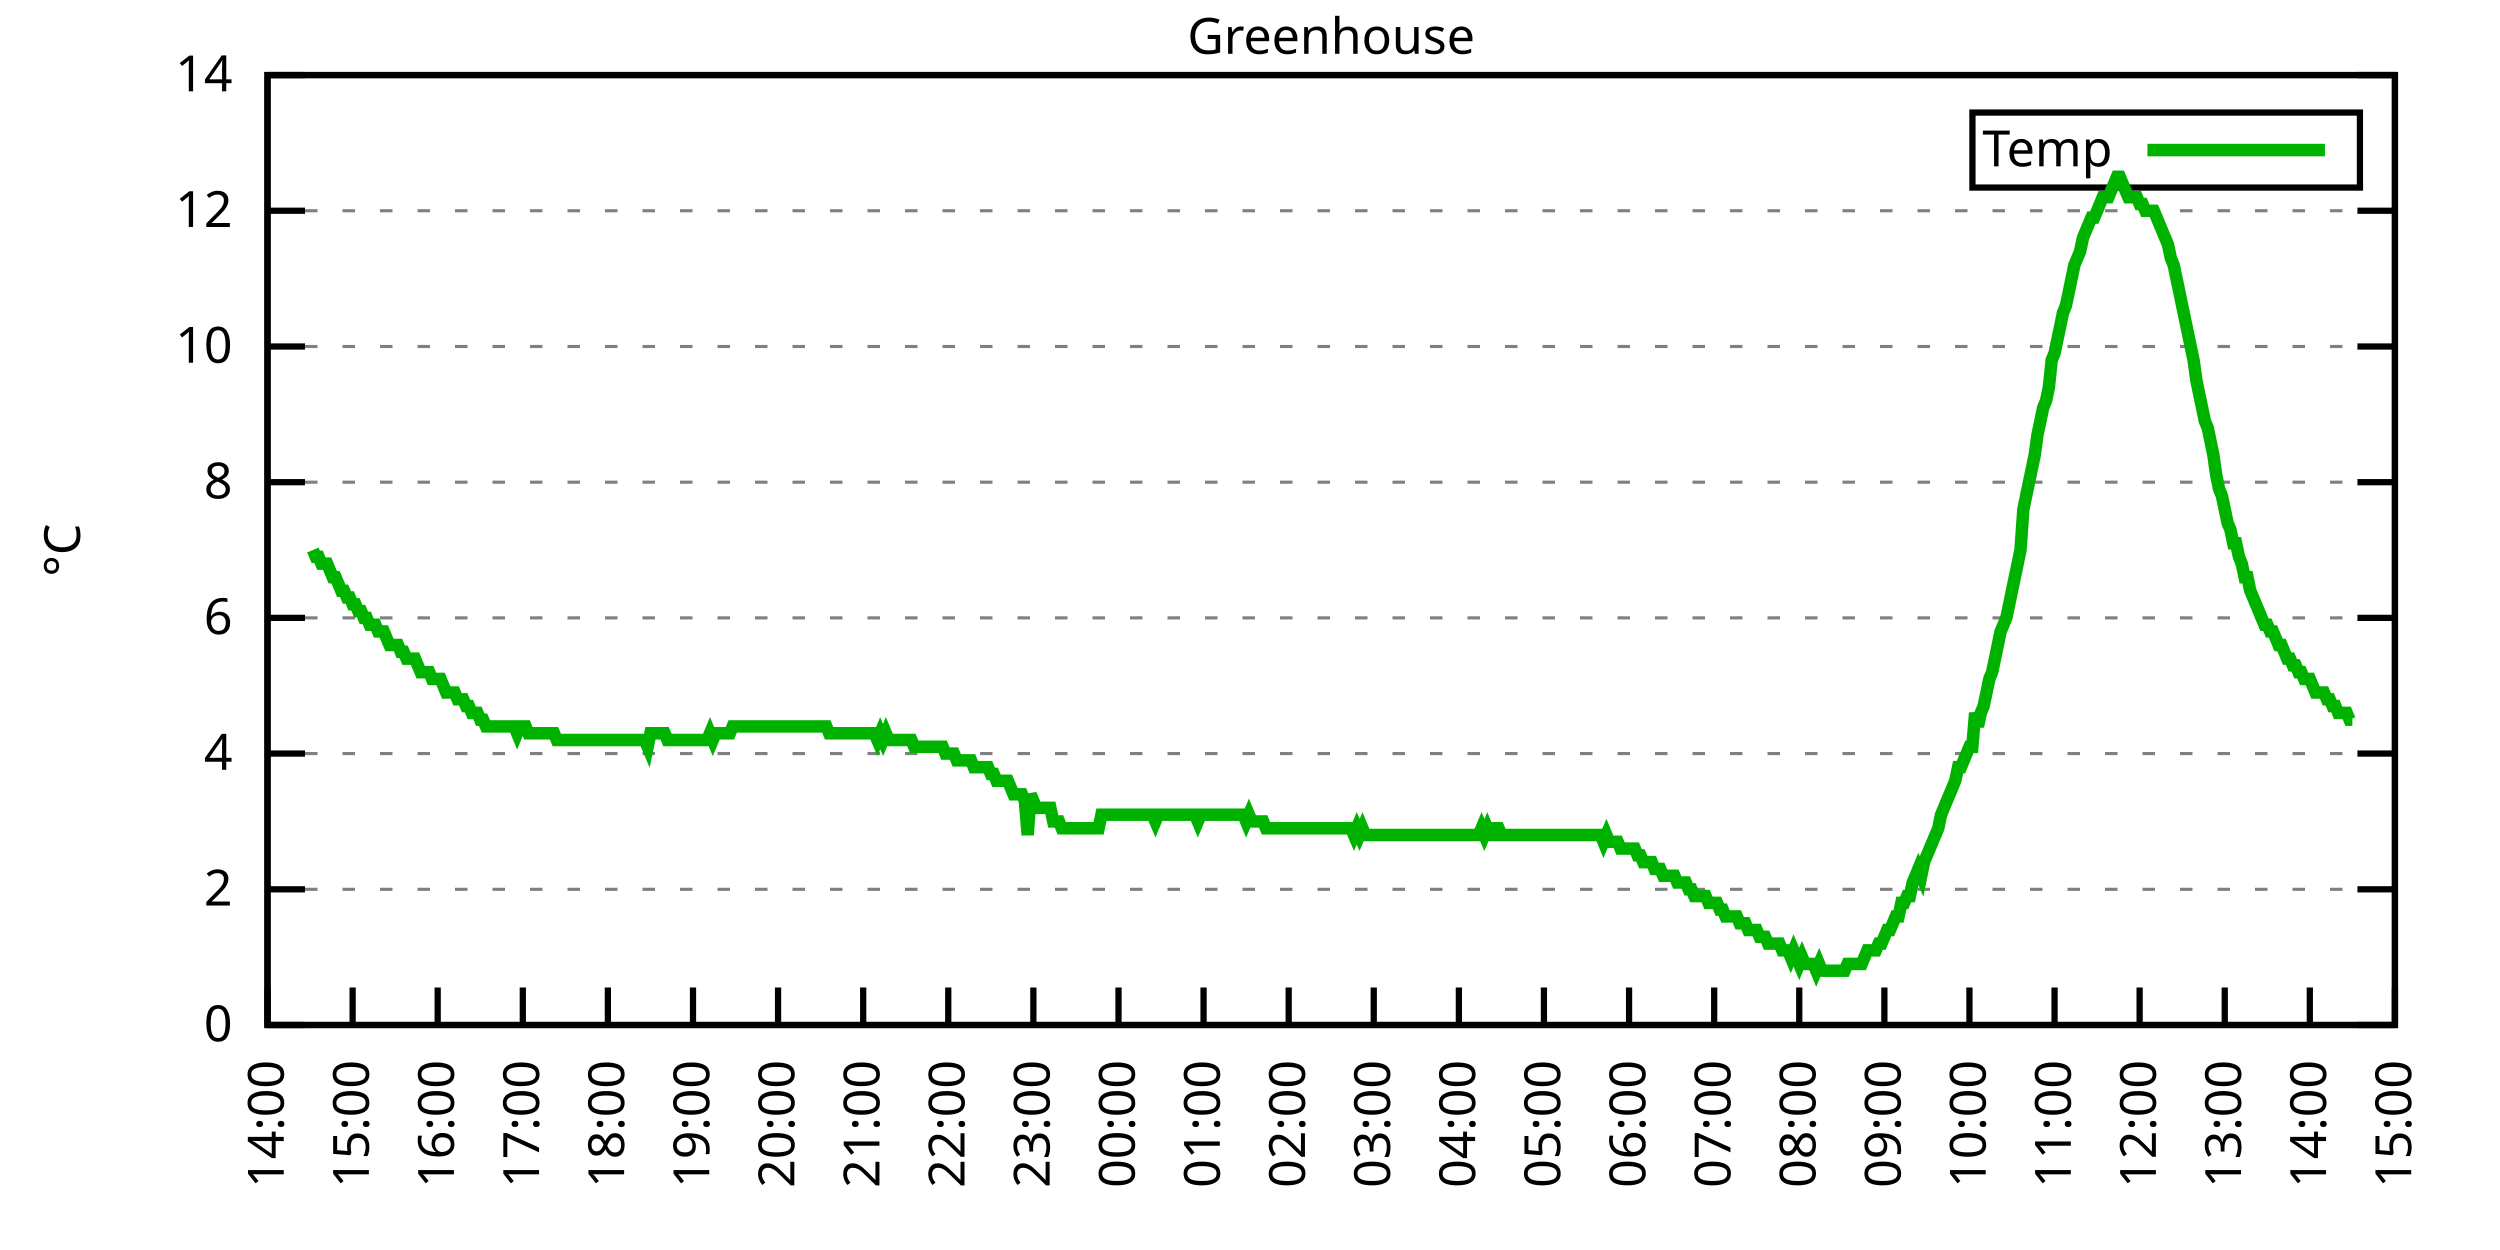
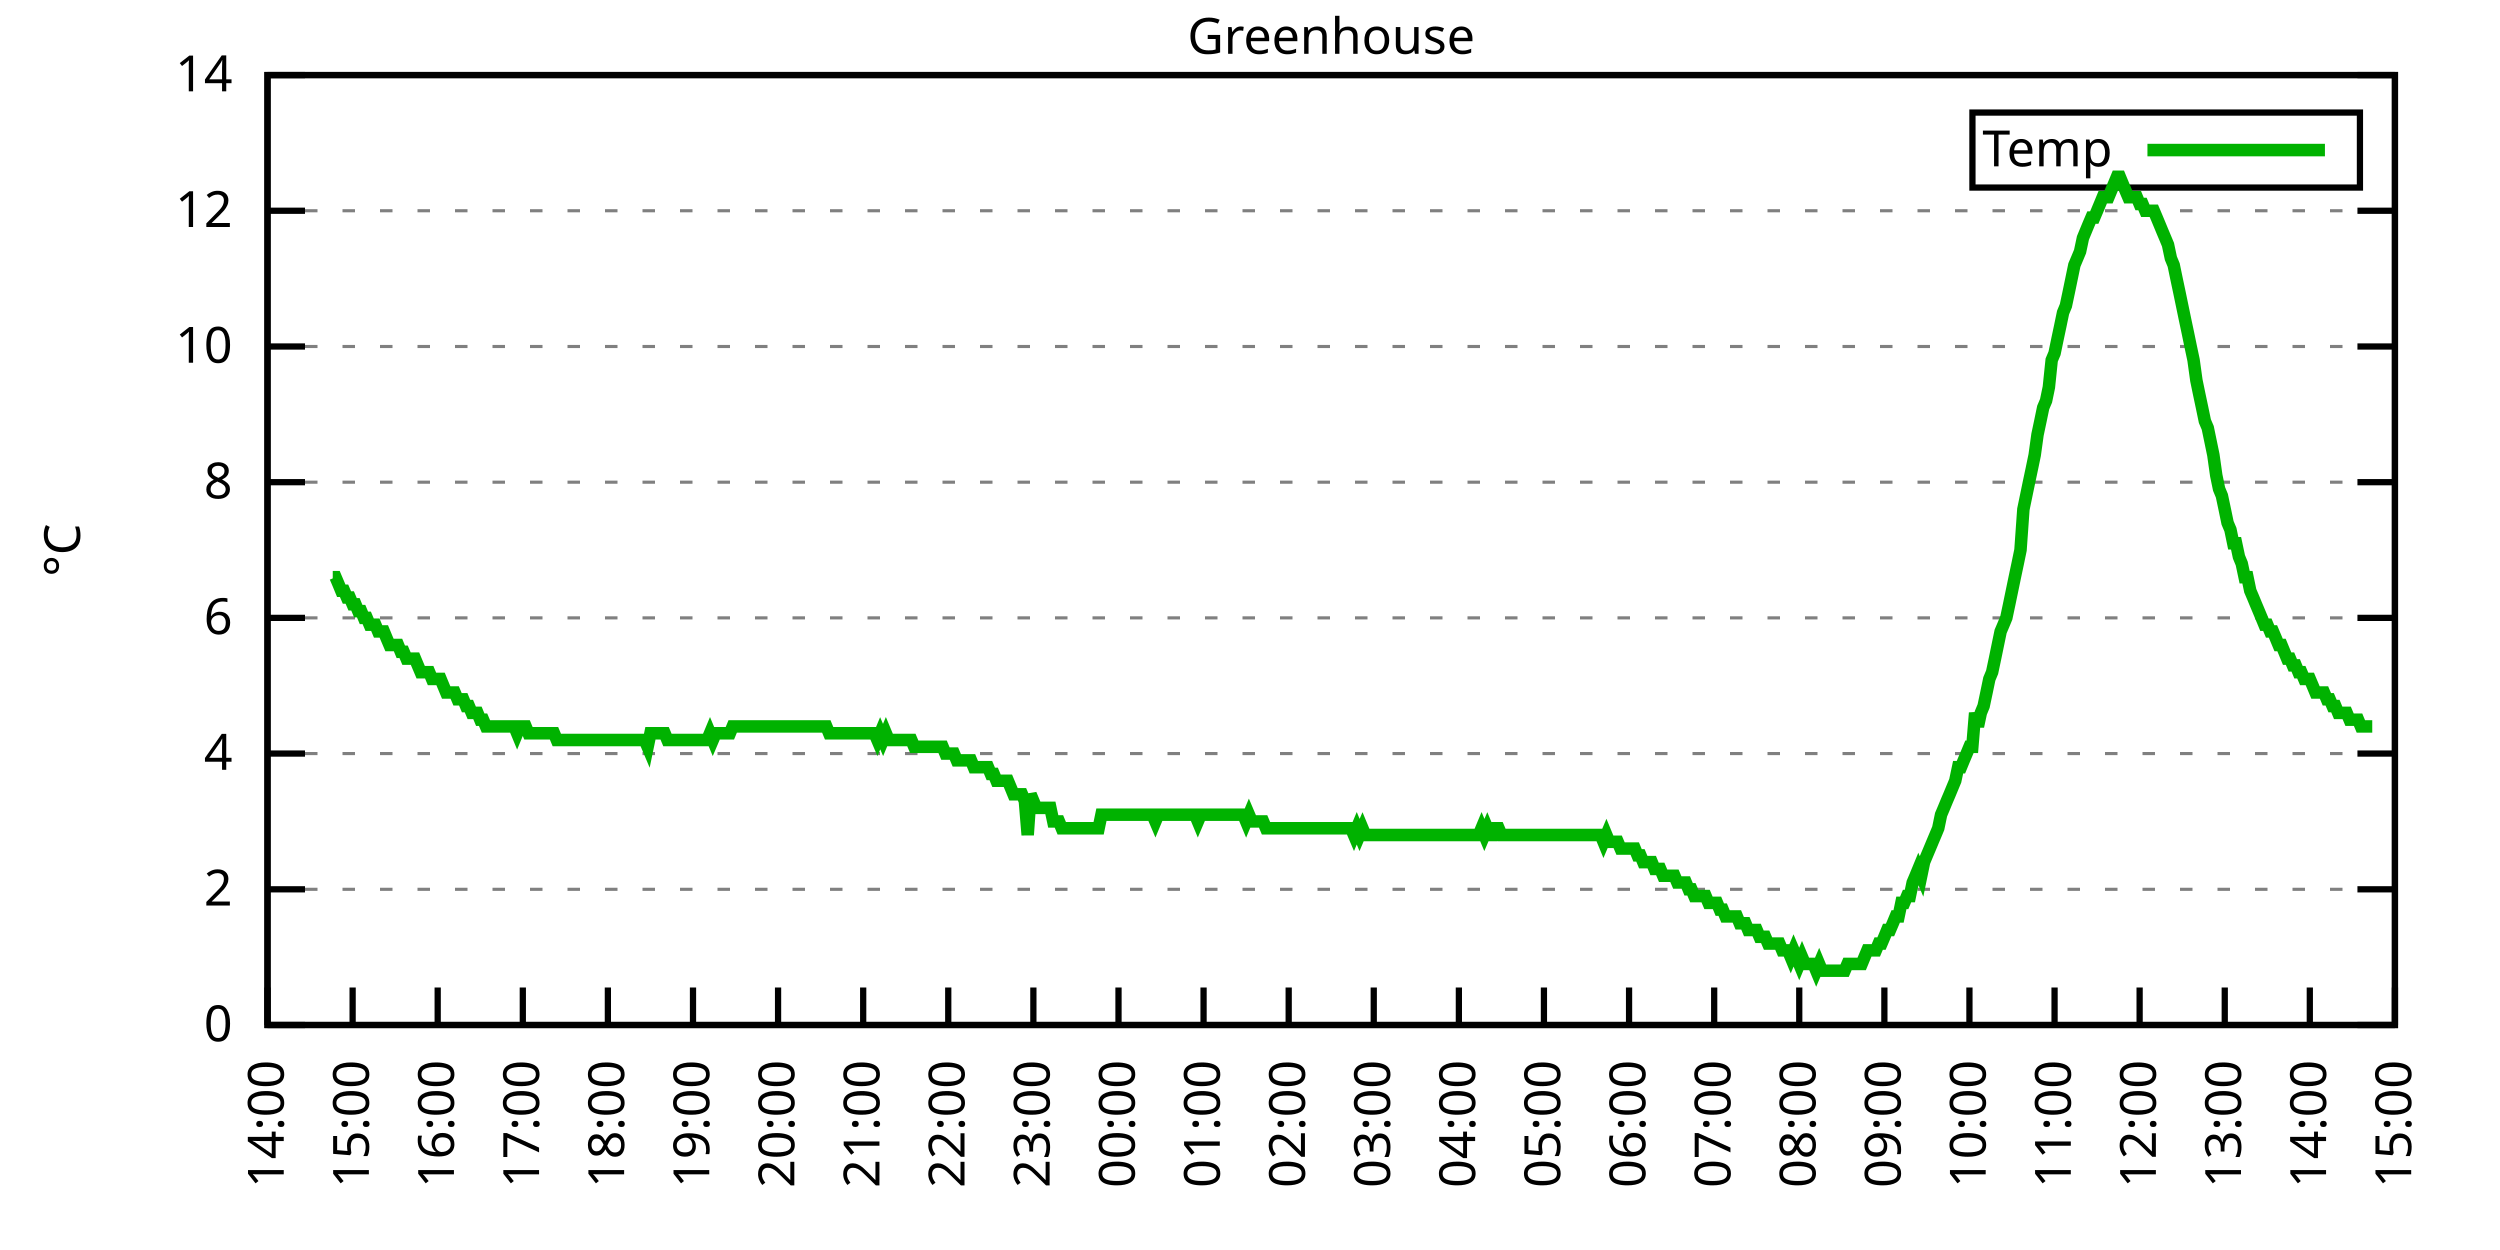
<svg xmlns="http://www.w3.org/2000/svg" xmlns:xlink="http://www.w3.org/1999/xlink" width="400" height="200" viewBox="0 0 400 200">
  <g id="gnuplot_canvas">
    <rect x="0" y="0" width="400" height="200" fill="none" />
    <defs>
      <circle id="gpDot" r="0.5" stroke-width="0.5" stroke="currentColor" />
      <path id="gpPt0" stroke-width="0.333" stroke="currentColor" d="M-1,0 h2 M0,-1 v2" />
      <path id="gpPt1" stroke-width="0.333" stroke="currentColor" d="M-1,-1 L1,1 M1,-1 L-1,1" />
      <path id="gpPt2" stroke-width="0.333" stroke="currentColor" d="M-1,0 L1,0 M0,-1 L0,1 M-1,-1 L1,1 M-1,1 L1,-1" />
      <rect id="gpPt3" stroke-width="0.333" stroke="currentColor" x="-1" y="-1" width="2" height="2" />
      <rect id="gpPt4" stroke-width="0.333" stroke="currentColor" fill="currentColor" x="-1" y="-1" width="2" height="2" />
      <circle id="gpPt5" stroke-width="0.333" stroke="currentColor" cx="0" cy="0" r="1" />
      <use xlink:href="#gpPt5" id="gpPt6" fill="currentColor" stroke="none" />
      <path id="gpPt7" stroke-width="0.333" stroke="currentColor" d="M0,-1.33 L-1.33,0.67 L1.33,0.67 z" />
      <use xlink:href="#gpPt7" id="gpPt8" fill="currentColor" stroke="none" />
      <use xlink:href="#gpPt7" id="gpPt9" stroke="currentColor" transform="rotate(180)" />
      <use xlink:href="#gpPt9" id="gpPt10" fill="currentColor" stroke="none" />
      <use xlink:href="#gpPt3" id="gpPt11" stroke="currentColor" transform="rotate(45)" />
      <use xlink:href="#gpPt11" id="gpPt12" fill="currentColor" stroke="none" />
      <path id="gpPt13" stroke-width="0.333" stroke="currentColor" d="M0,1.330 L1.265,0.411 L0.782,-1.067 L-0.782,-1.076 L-1.265,0.411 z" />
      <use xlink:href="#gpPt13" id="gpPt14" fill="currentColor" stroke="none" />
      <filter id="textbox" filterUnits="objectBoundingBox" x="0" y="0" height="1" width="1">
        <feFlood flood-color="white" flood-opacity="1" result="bgnd" />
        <feComposite in="SourceGraphic" in2="bgnd" operator="atop" />
      </filter>
      <filter id="greybox" filterUnits="objectBoundingBox" x="0" y="0" height="1" width="1">
        <feFlood flood-color="lightgrey" flood-opacity="1" result="grey" />
        <feComposite in="SourceGraphic" in2="grey" operator="atop" />
      </filter>
    </defs>
    <g fill="none" color="white" stroke="currentColor" stroke-width="1.00" stroke-linecap="butt" stroke-linejoin="miter">
</g>
    <g fill="none" color="black" stroke="currentColor" stroke-width="1.00" stroke-linecap="butt" stroke-linejoin="miter">
      <g stroke="none" shape-rendering="crispEdges">
        <polygon fill="rgb(255, 255, 255)" points="42.80,164.00 383.18,164.00 383.18,12.02 42.80,12.02 " />
      </g>
    </g>
    <g fill="none" color="black" stroke="currentColor" stroke-width="1.00" stroke-linecap="butt" stroke-linejoin="miter">
</g>
    <g fill="none" color="black" stroke="black" stroke-width="0.50" stroke-linecap="butt" stroke-linejoin="miter">
</g>
    <g fill="none" color="gray" stroke="currentColor" stroke-width="0.50" stroke-linecap="butt" stroke-linejoin="miter">
      <path stroke="gray" stroke-dasharray="2,4" class="gridline" d="M42.80,164.00 L383.19,164.00  " />
    </g>
    <g fill="none" color="gray" stroke="gray" stroke-width="1.00" stroke-linecap="butt" stroke-linejoin="miter">
</g>
    <g fill="none" color="black" stroke="currentColor" stroke-width="1.00" stroke-linecap="butt" stroke-linejoin="miter">
      <path stroke="black" d="M42.80,164.00 L48.80,164.00 M383.19,164.00 L377.19,164.00  " />
      <g transform="translate(37.20,166.60)" stroke="none" fill="black" font-family="Sans" font-size="8.00" text-anchor="end">
        <text>
          <tspan font-family="Sans"> 0</tspan>
        </text>
      </g>
    </g>
    <g fill="none" color="black" stroke="currentColor" stroke-width="1.00" stroke-linecap="butt" stroke-linejoin="miter">
</g>
    <g fill="none" color="black" stroke="black" stroke-width="0.50" stroke-linecap="butt" stroke-linejoin="miter">
</g>
    <g fill="none" color="gray" stroke="currentColor" stroke-width="0.50" stroke-linecap="butt" stroke-linejoin="miter">
      <path stroke="gray" stroke-dasharray="2,4" class="gridline" d="M42.80,142.29 L383.19,142.29  " />
    </g>
    <g fill="none" color="gray" stroke="gray" stroke-width="1.00" stroke-linecap="butt" stroke-linejoin="miter">
</g>
    <g fill="none" color="black" stroke="currentColor" stroke-width="1.00" stroke-linecap="butt" stroke-linejoin="miter">
      <path stroke="black" d="M42.80,142.29 L48.80,142.29 M383.19,142.29 L377.19,142.29  " />
      <g transform="translate(37.20,144.89)" stroke="none" fill="black" font-family="Sans" font-size="8.00" text-anchor="end">
        <text>
          <tspan font-family="Sans"> 2</tspan>
        </text>
      </g>
    </g>
    <g fill="none" color="black" stroke="currentColor" stroke-width="1.00" stroke-linecap="butt" stroke-linejoin="miter">
</g>
    <g fill="none" color="black" stroke="black" stroke-width="0.50" stroke-linecap="butt" stroke-linejoin="miter">
</g>
    <g fill="none" color="gray" stroke="currentColor" stroke-width="0.50" stroke-linecap="butt" stroke-linejoin="miter">
      <path stroke="gray" stroke-dasharray="2,4" class="gridline" d="M42.80,120.57 L383.19,120.57  " />
    </g>
    <g fill="none" color="gray" stroke="gray" stroke-width="1.00" stroke-linecap="butt" stroke-linejoin="miter">
</g>
    <g fill="none" color="black" stroke="currentColor" stroke-width="1.00" stroke-linecap="butt" stroke-linejoin="miter">
      <path stroke="black" d="M42.80,120.57 L48.80,120.57 M383.19,120.57 L377.19,120.57  " />
      <g transform="translate(37.20,123.17)" stroke="none" fill="black" font-family="Sans" font-size="8.00" text-anchor="end">
        <text>
          <tspan font-family="Sans"> 4</tspan>
        </text>
      </g>
    </g>
    <g fill="none" color="black" stroke="currentColor" stroke-width="1.00" stroke-linecap="butt" stroke-linejoin="miter">
</g>
    <g fill="none" color="black" stroke="black" stroke-width="0.50" stroke-linecap="butt" stroke-linejoin="miter">
</g>
    <g fill="none" color="gray" stroke="currentColor" stroke-width="0.50" stroke-linecap="butt" stroke-linejoin="miter">
      <path stroke="gray" stroke-dasharray="2,4" class="gridline" d="M42.80,98.86 L383.19,98.86  " />
    </g>
    <g fill="none" color="gray" stroke="gray" stroke-width="1.00" stroke-linecap="butt" stroke-linejoin="miter">
</g>
    <g fill="none" color="black" stroke="currentColor" stroke-width="1.00" stroke-linecap="butt" stroke-linejoin="miter">
      <path stroke="black" d="M42.80,98.86 L48.80,98.86 M383.19,98.86 L377.19,98.86  " />
      <g transform="translate(37.20,101.46)" stroke="none" fill="black" font-family="Sans" font-size="8.00" text-anchor="end">
        <text>
          <tspan font-family="Sans"> 6</tspan>
        </text>
      </g>
    </g>
    <g fill="none" color="black" stroke="currentColor" stroke-width="1.00" stroke-linecap="butt" stroke-linejoin="miter">
</g>
    <g fill="none" color="black" stroke="black" stroke-width="0.50" stroke-linecap="butt" stroke-linejoin="miter">
</g>
    <g fill="none" color="gray" stroke="currentColor" stroke-width="0.50" stroke-linecap="butt" stroke-linejoin="miter">
      <path stroke="gray" stroke-dasharray="2,4" class="gridline" d="M42.80,77.15 L383.19,77.15  " />
    </g>
    <g fill="none" color="gray" stroke="gray" stroke-width="1.00" stroke-linecap="butt" stroke-linejoin="miter">
</g>
    <g fill="none" color="black" stroke="currentColor" stroke-width="1.00" stroke-linecap="butt" stroke-linejoin="miter">
      <path stroke="black" d="M42.80,77.15 L48.80,77.15 M383.19,77.15 L377.19,77.15  " />
      <g transform="translate(37.20,79.75)" stroke="none" fill="black" font-family="Sans" font-size="8.00" text-anchor="end">
        <text>
          <tspan font-family="Sans"> 8</tspan>
        </text>
      </g>
    </g>
    <g fill="none" color="black" stroke="currentColor" stroke-width="1.00" stroke-linecap="butt" stroke-linejoin="miter">
</g>
    <g fill="none" color="black" stroke="black" stroke-width="0.50" stroke-linecap="butt" stroke-linejoin="miter">
</g>
    <g fill="none" color="gray" stroke="currentColor" stroke-width="0.50" stroke-linecap="butt" stroke-linejoin="miter">
      <path stroke="gray" stroke-dasharray="2,4" class="gridline" d="M42.80,55.44 L383.19,55.44  " />
    </g>
    <g fill="none" color="gray" stroke="gray" stroke-width="1.00" stroke-linecap="butt" stroke-linejoin="miter">
</g>
    <g fill="none" color="black" stroke="currentColor" stroke-width="1.00" stroke-linecap="butt" stroke-linejoin="miter">
      <path stroke="black" d="M42.80,55.44 L48.80,55.44 M383.19,55.44 L377.19,55.44  " />
      <g transform="translate(37.20,58.04)" stroke="none" fill="black" font-family="Sans" font-size="8.00" text-anchor="end">
        <text>
          <tspan font-family="Sans"> 10</tspan>
        </text>
      </g>
    </g>
    <g fill="none" color="black" stroke="currentColor" stroke-width="1.00" stroke-linecap="butt" stroke-linejoin="miter">
</g>
    <g fill="none" color="black" stroke="black" stroke-width="0.50" stroke-linecap="butt" stroke-linejoin="miter">
</g>
    <g fill="none" color="gray" stroke="currentColor" stroke-width="0.50" stroke-linecap="butt" stroke-linejoin="miter">
      <path stroke="gray" stroke-dasharray="2,4" class="gridline" d="M42.80,33.72 L383.19,33.72  " />
    </g>
    <g fill="none" color="gray" stroke="gray" stroke-width="1.00" stroke-linecap="butt" stroke-linejoin="miter">
</g>
    <g fill="none" color="black" stroke="currentColor" stroke-width="1.00" stroke-linecap="butt" stroke-linejoin="miter">
      <path stroke="black" d="M42.80,33.72 L48.80,33.72 M383.19,33.72 L377.19,33.72  " />
      <g transform="translate(37.20,36.32)" stroke="none" fill="black" font-family="Sans" font-size="8.00" text-anchor="end">
        <text>
          <tspan font-family="Sans"> 12</tspan>
        </text>
      </g>
    </g>
    <g fill="none" color="black" stroke="currentColor" stroke-width="1.00" stroke-linecap="butt" stroke-linejoin="miter">
</g>
    <g fill="none" color="black" stroke="black" stroke-width="0.50" stroke-linecap="butt" stroke-linejoin="miter">
</g>
    <g fill="none" color="gray" stroke="currentColor" stroke-width="0.50" stroke-linecap="butt" stroke-linejoin="miter">
      <path stroke="gray" stroke-dasharray="2,4" class="gridline" d="M42.80,12.01 L383.19,12.01  " />
    </g>
    <g fill="none" color="gray" stroke="gray" stroke-width="1.00" stroke-linecap="butt" stroke-linejoin="miter">
</g>
    <g fill="none" color="black" stroke="currentColor" stroke-width="1.00" stroke-linecap="butt" stroke-linejoin="miter">
      <path stroke="black" d="M42.80,12.01 L48.80,12.01 M383.19,12.01 L377.19,12.01  " />
      <g transform="translate(37.20,14.61)" stroke="none" fill="black" font-family="Sans" font-size="8.00" text-anchor="end">
        <text>
          <tspan font-family="Sans"> 14</tspan>
        </text>
      </g>
    </g>
    <g fill="none" color="black" stroke="currentColor" stroke-width="1.00" stroke-linecap="butt" stroke-linejoin="miter">
      <path stroke="black" d="M42.80,164.00 L42.80,158.00  " />
      <g transform="translate(45.40,169.60) rotate(270.00)" stroke="none" fill="black" font-family="Sans" font-size="8.00" text-anchor="end">
        <text>
          <tspan font-family="Sans">14:00</tspan>
        </text>
      </g>
    </g>
    <g fill="none" color="black" stroke="currentColor" stroke-width="1.00" stroke-linecap="butt" stroke-linejoin="miter">
      <path stroke="black" d="M56.42,164.00 L56.42,158.00  " />
      <g transform="translate(59.02,169.60) rotate(270.00)" stroke="none" fill="black" font-family="Sans" font-size="8.00" text-anchor="end">
        <text>
          <tspan font-family="Sans">15:00</tspan>
        </text>
      </g>
    </g>
    <g fill="none" color="black" stroke="currentColor" stroke-width="1.00" stroke-linecap="butt" stroke-linejoin="miter">
      <path stroke="black" d="M70.03,164.00 L70.03,158.00  " />
      <g transform="translate(72.63,169.60) rotate(270.00)" stroke="none" fill="black" font-family="Sans" font-size="8.00" text-anchor="end">
        <text>
          <tspan font-family="Sans">16:00</tspan>
        </text>
      </g>
    </g>
    <g fill="none" color="black" stroke="currentColor" stroke-width="1.00" stroke-linecap="butt" stroke-linejoin="miter">
      <path stroke="black" d="M83.65,164.00 L83.65,158.00  " />
      <g transform="translate(86.25,169.60) rotate(270.00)" stroke="none" fill="black" font-family="Sans" font-size="8.00" text-anchor="end">
        <text>
          <tspan font-family="Sans">17:00</tspan>
        </text>
      </g>
    </g>
    <g fill="none" color="black" stroke="currentColor" stroke-width="1.00" stroke-linecap="butt" stroke-linejoin="miter">
      <path stroke="black" d="M97.26,164.00 L97.26,158.00  " />
      <g transform="translate(99.86,169.60) rotate(270.00)" stroke="none" fill="black" font-family="Sans" font-size="8.00" text-anchor="end">
        <text>
          <tspan font-family="Sans">18:00</tspan>
        </text>
      </g>
    </g>
    <g fill="none" color="black" stroke="currentColor" stroke-width="1.00" stroke-linecap="butt" stroke-linejoin="miter">
      <path stroke="black" d="M110.88,164.00 L110.88,158.00  " />
      <g transform="translate(113.48,169.60) rotate(270.00)" stroke="none" fill="black" font-family="Sans" font-size="8.00" text-anchor="end">
        <text>
          <tspan font-family="Sans">19:00</tspan>
        </text>
      </g>
    </g>
    <g fill="none" color="black" stroke="currentColor" stroke-width="1.00" stroke-linecap="butt" stroke-linejoin="miter">
      <path stroke="black" d="M124.49,164.00 L124.49,158.00  " />
      <g transform="translate(127.09,169.60) rotate(270.00)" stroke="none" fill="black" font-family="Sans" font-size="8.00" text-anchor="end">
        <text>
          <tspan font-family="Sans">20:00</tspan>
        </text>
      </g>
    </g>
    <g fill="none" color="black" stroke="currentColor" stroke-width="1.00" stroke-linecap="butt" stroke-linejoin="miter">
      <path stroke="black" d="M138.11,164.00 L138.11,158.00  " />
      <g transform="translate(140.71,169.60) rotate(270.00)" stroke="none" fill="black" font-family="Sans" font-size="8.00" text-anchor="end">
        <text>
          <tspan font-family="Sans">21:00</tspan>
        </text>
      </g>
    </g>
    <g fill="none" color="black" stroke="currentColor" stroke-width="1.00" stroke-linecap="butt" stroke-linejoin="miter">
      <path stroke="black" d="M151.72,164.00 L151.72,158.00  " />
      <g transform="translate(154.32,169.60) rotate(270.00)" stroke="none" fill="black" font-family="Sans" font-size="8.00" text-anchor="end">
        <text>
          <tspan font-family="Sans">22:00</tspan>
        </text>
      </g>
    </g>
    <g fill="none" color="black" stroke="currentColor" stroke-width="1.00" stroke-linecap="butt" stroke-linejoin="miter">
      <path stroke="black" d="M165.34,164.00 L165.34,158.00  " />
      <g transform="translate(167.94,169.60) rotate(270.00)" stroke="none" fill="black" font-family="Sans" font-size="8.00" text-anchor="end">
        <text>
          <tspan font-family="Sans">23:00</tspan>
        </text>
      </g>
    </g>
    <g fill="none" color="black" stroke="currentColor" stroke-width="1.00" stroke-linecap="butt" stroke-linejoin="miter">
      <path stroke="black" d="M178.96,164.00 L178.96,158.00  " />
      <g transform="translate(181.56,169.60) rotate(270.00)" stroke="none" fill="black" font-family="Sans" font-size="8.00" text-anchor="end">
        <text>
          <tspan font-family="Sans">00:00</tspan>
        </text>
      </g>
    </g>
    <g fill="none" color="black" stroke="currentColor" stroke-width="1.00" stroke-linecap="butt" stroke-linejoin="miter">
      <path stroke="black" d="M192.57,164.00 L192.57,158.00  " />
      <g transform="translate(195.17,169.60) rotate(270.00)" stroke="none" fill="black" font-family="Sans" font-size="8.00" text-anchor="end">
        <text>
          <tspan font-family="Sans">01:00</tspan>
        </text>
      </g>
    </g>
    <g fill="none" color="black" stroke="currentColor" stroke-width="1.00" stroke-linecap="butt" stroke-linejoin="miter">
      <path stroke="black" d="M206.19,164.00 L206.19,158.00  " />
      <g transform="translate(208.79,169.60) rotate(270.00)" stroke="none" fill="black" font-family="Sans" font-size="8.00" text-anchor="end">
        <text>
          <tspan font-family="Sans">02:00</tspan>
        </text>
      </g>
    </g>
    <g fill="none" color="black" stroke="currentColor" stroke-width="1.00" stroke-linecap="butt" stroke-linejoin="miter">
      <path stroke="black" d="M219.80,164.00 L219.80,158.00  " />
      <g transform="translate(222.40,169.60) rotate(270.00)" stroke="none" fill="black" font-family="Sans" font-size="8.00" text-anchor="end">
        <text>
          <tspan font-family="Sans">03:00</tspan>
        </text>
      </g>
    </g>
    <g fill="none" color="black" stroke="currentColor" stroke-width="1.00" stroke-linecap="butt" stroke-linejoin="miter">
      <path stroke="black" d="M233.42,164.00 L233.42,158.00  " />
      <g transform="translate(236.02,169.60) rotate(270.00)" stroke="none" fill="black" font-family="Sans" font-size="8.00" text-anchor="end">
        <text>
          <tspan font-family="Sans">04:00</tspan>
        </text>
      </g>
    </g>
    <g fill="none" color="black" stroke="currentColor" stroke-width="1.00" stroke-linecap="butt" stroke-linejoin="miter">
      <path stroke="black" d="M247.03,164.00 L247.03,158.00  " />
      <g transform="translate(249.63,169.60) rotate(270.00)" stroke="none" fill="black" font-family="Sans" font-size="8.00" text-anchor="end">
        <text>
          <tspan font-family="Sans">05:00</tspan>
        </text>
      </g>
    </g>
    <g fill="none" color="black" stroke="currentColor" stroke-width="1.00" stroke-linecap="butt" stroke-linejoin="miter">
      <path stroke="black" d="M260.65,164.00 L260.65,158.00  " />
      <g transform="translate(263.25,169.60) rotate(270.00)" stroke="none" fill="black" font-family="Sans" font-size="8.00" text-anchor="end">
        <text>
          <tspan font-family="Sans">06:00</tspan>
        </text>
      </g>
    </g>
    <g fill="none" color="black" stroke="currentColor" stroke-width="1.00" stroke-linecap="butt" stroke-linejoin="miter">
      <path stroke="black" d="M274.27,164.00 L274.27,158.00  " />
      <g transform="translate(276.87,169.60) rotate(270.00)" stroke="none" fill="black" font-family="Sans" font-size="8.00" text-anchor="end">
        <text>
          <tspan font-family="Sans">07:00</tspan>
        </text>
      </g>
    </g>
    <g fill="none" color="black" stroke="currentColor" stroke-width="1.00" stroke-linecap="butt" stroke-linejoin="miter">
      <path stroke="black" d="M287.88,164.00 L287.88,158.00  " />
      <g transform="translate(290.48,169.60) rotate(270.00)" stroke="none" fill="black" font-family="Sans" font-size="8.00" text-anchor="end">
        <text>
          <tspan font-family="Sans">08:00</tspan>
        </text>
      </g>
    </g>
    <g fill="none" color="black" stroke="currentColor" stroke-width="1.00" stroke-linecap="butt" stroke-linejoin="miter">
      <path stroke="black" d="M301.50,164.00 L301.50,158.00  " />
      <g transform="translate(304.10,169.60) rotate(270.00)" stroke="none" fill="black" font-family="Sans" font-size="8.00" text-anchor="end">
        <text>
          <tspan font-family="Sans">09:00</tspan>
        </text>
      </g>
    </g>
    <g fill="none" color="black" stroke="currentColor" stroke-width="1.00" stroke-linecap="butt" stroke-linejoin="miter">
      <path stroke="black" d="M315.11,164.00 L315.11,158.00  " />
      <g transform="translate(317.71,169.60) rotate(270.00)" stroke="none" fill="black" font-family="Sans" font-size="8.00" text-anchor="end">
        <text>
          <tspan font-family="Sans">10:00</tspan>
        </text>
      </g>
    </g>
    <g fill="none" color="black" stroke="currentColor" stroke-width="1.00" stroke-linecap="butt" stroke-linejoin="miter">
      <path stroke="black" d="M328.73,164.00 L328.73,158.00  " />
      <g transform="translate(331.33,169.60) rotate(270.00)" stroke="none" fill="black" font-family="Sans" font-size="8.00" text-anchor="end">
        <text>
          <tspan font-family="Sans">11:00</tspan>
        </text>
      </g>
    </g>
    <g fill="none" color="black" stroke="currentColor" stroke-width="1.00" stroke-linecap="butt" stroke-linejoin="miter">
      <path stroke="black" d="M342.34,164.00 L342.34,158.00  " />
      <g transform="translate(344.94,169.60) rotate(270.00)" stroke="none" fill="black" font-family="Sans" font-size="8.00" text-anchor="end">
        <text>
          <tspan font-family="Sans">12:00</tspan>
        </text>
      </g>
    </g>
    <g fill="none" color="black" stroke="currentColor" stroke-width="1.00" stroke-linecap="butt" stroke-linejoin="miter">
      <path stroke="black" d="M355.96,164.00 L355.96,158.00  " />
      <g transform="translate(358.56,169.60) rotate(270.00)" stroke="none" fill="black" font-family="Sans" font-size="8.00" text-anchor="end">
        <text>
          <tspan font-family="Sans">13:00</tspan>
        </text>
      </g>
    </g>
    <g fill="none" color="black" stroke="currentColor" stroke-width="1.00" stroke-linecap="butt" stroke-linejoin="miter">
      <path stroke="black" d="M369.57,164.00 L369.57,158.00  " />
      <g transform="translate(372.17,169.60) rotate(270.00)" stroke="none" fill="black" font-family="Sans" font-size="8.00" text-anchor="end">
        <text>
          <tspan font-family="Sans">14:00</tspan>
        </text>
      </g>
    </g>
    <g fill="none" color="black" stroke="currentColor" stroke-width="1.00" stroke-linecap="butt" stroke-linejoin="miter">
      <path stroke="black" d="M383.19,164.00 L383.19,158.00  " />
      <g transform="translate(385.79,169.60) rotate(270.00)" stroke="none" fill="black" font-family="Sans" font-size="8.00" text-anchor="end">
        <text>
          <tspan font-family="Sans">15:00</tspan>
        </text>
      </g>
    </g>
    <g fill="none" color="black" stroke="currentColor" stroke-width="1.00" stroke-linecap="butt" stroke-linejoin="miter">
</g>
    <g fill="none" color="black" stroke="currentColor" stroke-width="1.00" stroke-linecap="butt" stroke-linejoin="miter">
      <path stroke="black" d="M42.80,12.01 L42.80,164.00 L383.19,164.00 L383.19,12.01 L42.80,12.01 Z  " />
    </g>
    <g fill="none" color="black" stroke="currentColor" stroke-width="1.00" stroke-linecap="butt" stroke-linejoin="miter">
</g>
    <g fill="none" color="black" stroke="currentColor" stroke-width="1.00" stroke-linecap="butt" stroke-linejoin="miter">
      <path stroke="black" d="M315.59,30.01 L315.59,18.01 L377.59,18.01 L377.59,30.01 L315.59,30.01 Z  " />
    </g>
    <g id="Greenhouse_plot_1">
      <g fill="none" color="white" stroke="black" stroke-width="2.00" stroke-linecap="butt" stroke-linejoin="miter">
</g>
      <g fill="none" color="black" stroke="currentColor" stroke-width="2.00" stroke-linecap="butt" stroke-linejoin="miter">
        <g transform="translate(337.99,26.61)" stroke="none" fill="black" font-family="Sans" font-size="8.00" text-anchor="end">
          <text>
            <tspan font-family="Sans">Temp</tspan>
          </text>
        </g>
      </g>
      <g fill="none" color="black" stroke="currentColor" stroke-width="2.00" stroke-linecap="butt" stroke-linejoin="miter">
-         <path stroke="rgb(  0, 178,   0)" d="M343.59,24.01 L371.99,24.01 M50.06,88.00 L50.52,89.09 L50.97,89.09 L51.42,90.18 L51.88,90.18 L52.33,90.18   L52.78,91.26 L53.24,92.35 L53.69,92.35 L54.15,93.43 L54.60,94.52 L55.05,94.52 L55.51,95.60 L55.96,95.60   L56.42,96.69 L56.87,96.69 L57.32,97.78 L57.78,97.78 L58.23,98.86 L58.68,98.86 L59.14,99.95 L59.59,99.95   L60.05,99.95 L60.50,101.03 L60.95,101.03 L61.41,101.03 L61.86,102.12 L62.32,103.20 L62.77,103.20 L63.22,103.20   L63.68,103.20 L64.13,104.29 L64.58,104.29 L65.04,105.38 L65.49,105.38 L65.95,105.38 L66.40,105.38 L66.85,106.46   L67.31,107.55 L67.76,107.55 L68.22,107.55 L68.67,107.55 L69.12,108.63 L69.58,108.63 L70.03,108.63 L70.49,108.63   L70.94,109.72 L71.39,110.80 L71.85,110.80 L72.30,110.80 L72.75,110.80 L73.21,111.89 L73.66,111.89 L74.12,111.89   L74.57,112.97 L75.02,112.97 L75.48,114.06 L75.93,114.06 L76.39,114.06 L76.84,115.15 L77.29,115.15 L77.75,116.23   L78.20,116.23 L78.65,116.23 L79.11,116.23 L79.56,116.23 L80.02,116.23 L80.47,116.23 L80.92,116.23 L81.38,116.23   L81.83,116.23 L82.29,116.23 L82.74,117.32 L83.19,116.23 L83.65,116.23 L84.10,116.23 L84.55,117.32 L85.01,117.32   L85.46,117.32 L85.92,117.32 L86.37,117.32 L86.82,117.32 L87.28,117.32 L87.73,117.32 L88.19,117.32 L88.64,117.32   L89.09,118.40 L89.55,118.40 L90.00,118.40 L90.45,118.40 L90.91,118.40 L91.36,118.40 L91.82,118.40 L92.27,118.40   L92.72,118.40 L93.18,118.40 L93.63,118.40 L94.09,118.40 L94.54,118.40 L94.99,118.40 L95.45,118.40 L95.90,118.40   L96.35,118.40 L96.81,118.40 L97.26,118.40 L97.72,118.40 L98.17,118.40 L98.62,118.40 L99.08,118.40 L99.53,118.40   L99.99,118.40 L100.44,118.40 L100.89,118.40 L101.35,118.40 L101.80,118.40 L102.25,118.40 L102.71,118.40 L103.16,118.40   L103.62,119.49 L104.07,117.32 L104.52,117.32 L104.98,117.32 L105.43,117.32 L105.89,117.32 L106.34,117.32 L106.79,118.40   L107.25,118.40 L107.70,118.40 L108.15,118.40 L108.61,118.40 L109.06,118.40 L109.52,118.40 L109.97,118.40 L110.42,118.40   L110.88,118.40 L111.33,118.40 L111.79,118.40 L112.24,118.40 L112.69,118.40 L113.15,118.40 L113.60,117.32 L114.05,118.40   L114.51,117.32 L114.96,117.32 L115.42,117.32 L115.87,117.32 L116.32,117.32 L116.78,117.32 L117.23,116.23 L117.69,116.23   L118.14,116.23 L118.59,116.23 L119.05,116.23 L119.50,116.23 L119.96,116.23 L120.41,116.23 L120.86,116.23 L121.32,116.23   L121.77,116.23 L122.22,116.23 L122.68,116.23 L123.13,116.23 L123.59,116.23 L124.04,116.23 L124.49,116.23 L124.95,116.23   L125.40,116.23 L125.86,116.23 L126.31,116.23 L126.76,116.23 L127.22,116.23 L127.67,116.23 L128.12,116.23 L128.58,116.23   L129.03,116.23 L129.49,116.23 L129.94,116.23 L130.39,116.23 L130.85,116.23 L131.30,116.23 L131.76,116.23 L132.21,116.23   L132.66,117.32 L133.12,117.32 L133.57,117.32 L134.02,117.32 L134.48,117.32 L134.93,117.32 L135.39,117.32 L135.84,117.32   L136.29,117.32 L136.75,117.32 L137.20,117.32 L137.66,117.32 L138.11,117.32 L138.56,117.32 L139.02,117.32 L139.47,117.32   L139.92,117.32 L140.38,118.40 L140.83,117.32 L141.29,118.40 L141.74,117.32 L142.19,118.40 L142.65,118.40 L143.10,118.40   L143.56,118.40 L144.01,118.40 L144.46,118.40 L144.92,118.40 L145.37,118.40 L145.82,118.40 L146.28,119.49 L146.73,119.49   L147.19,119.49 L147.64,119.49 L148.09,119.49 L148.55,119.49 L149.00,119.49 L149.46,119.49 L149.91,119.49 L150.36,119.49   L150.82,119.49 L151.27,120.57 L151.72,120.57 L152.18,120.57 L152.63,120.57 L153.09,121.66 L153.54,121.66 L153.99,121.66   L154.45,121.66 L154.90,121.66 L155.36,121.66 L155.81,122.75 L156.26,122.75 L156.72,122.75 L157.17,122.75 L157.62,122.75   L158.08,122.75 L158.53,123.83 L158.99,123.83 L159.44,124.92 L159.89,124.92 L160.35,124.92 L160.80,124.92 L161.26,124.92   L161.71,126.00 L162.16,127.09 L162.62,127.09 L163.07,127.09 L163.52,127.09 L163.98,128.17 L164.43,133.60 L164.89,127.09   L165.34,128.17 L165.79,129.26 L166.25,129.26 L166.70,129.26 L167.16,129.26 L167.61,129.26 L168.06,129.26 L168.52,131.43   L168.97,131.43 L169.43,131.43 L169.88,132.52 L170.33,132.52 L170.79,132.52 L171.24,132.52 L171.69,132.52 L172.15,132.52   L172.60,132.52 L173.06,132.52 L173.51,132.52 L173.96,132.52 L174.42,132.52 L174.87,132.52 L175.33,132.52 L175.78,132.52   L176.23,130.35 L176.69,130.35 L177.14,130.35 L177.59,130.35 L178.05,130.35 L178.50,130.35 L178.96,130.35 L179.41,130.35   L179.86,130.35 L180.32,130.35 L180.77,130.35 L181.23,130.35 L181.68,130.35 L182.13,130.35 L182.59,130.35 L183.04,130.35   L183.49,130.35 L183.95,130.35 L184.40,130.35 L184.86,131.43 L185.31,130.35 L185.76,130.35 L186.22,130.35 L186.67,130.35   L187.13,130.35 L187.58,130.35 L188.03,130.35 L188.49,130.35 L188.94,130.35 L189.39,130.35 L189.85,130.35 L190.30,130.35   L190.76,130.35 L191.21,130.35 L191.66,131.43 L192.12,130.35 L192.57,130.35 L193.03,130.35 L193.48,130.35 L193.93,130.35   L194.39,130.35 L194.84,130.35 L195.29,130.35 L195.75,130.35 L196.20,130.35 L196.66,130.35 L197.11,130.35 L197.56,130.35   L198.02,130.35 L198.47,130.35 L198.93,130.35 L199.38,131.43 L199.83,130.35 L200.29,131.43 L200.74,131.43 L201.19,131.43   L201.65,131.43 L202.10,131.43 L202.56,132.52 L203.01,132.52 L203.46,132.52 L203.92,132.52 L204.37,132.52 L204.83,132.52   L205.28,132.52 L205.73,132.52 L206.19,132.52 L206.64,132.52 L207.09,132.52 L207.55,132.52 L208.00,132.52 L208.46,132.52   L208.91,132.52 L209.36,132.52 L209.82,132.52 L210.27,132.52 L210.73,132.52 L211.18,132.52 L211.63,132.52 L212.09,132.52   L212.54,132.52 L213.00,132.52 L213.45,132.52 L213.90,132.52 L214.36,132.52 L214.81,132.52 L215.26,132.52 L215.72,132.52   L216.17,132.52 L216.63,133.60 L217.08,132.52 L217.53,133.60 L217.99,132.52 L218.44,133.60 L218.90,133.60 L219.35,133.60   L219.80,133.60 L220.26,133.60 L220.71,133.60 L221.16,133.60 L221.62,133.60 L222.07,133.60 L222.53,133.60 L222.98,133.60   L223.43,133.60 L223.89,133.60 L224.34,133.60 L224.80,133.60 L225.25,133.60 L225.70,133.60 L226.16,133.60 L226.61,133.60   L227.06,133.60 L227.52,133.60 L227.97,133.60 L228.43,133.60 L228.88,133.60 L229.33,133.60 L229.79,133.60 L230.24,133.60   L230.70,133.60 L231.15,133.60 L231.60,133.60 L232.06,133.60 L232.51,133.60 L232.96,133.60 L233.42,133.60 L233.87,133.60   L234.33,133.60 L234.78,133.60 L235.23,133.60 L235.69,133.60 L236.14,133.60 L236.60,133.60 L237.05,132.52 L237.50,133.60   L237.96,132.52 L238.41,133.60 L238.86,133.60 L239.32,132.52 L239.77,132.52 L240.23,133.60 L240.68,133.60 L241.13,133.60   L241.59,133.60 L242.04,133.60 L242.50,133.60 L242.95,133.60 L243.40,133.60 L243.86,133.60 L244.31,133.60 L244.76,133.60   L245.22,133.60 L245.67,133.60 L246.13,133.60 L246.58,133.60 L247.03,133.60 L247.49,133.60 L247.94,133.60 L248.40,133.60   L248.85,133.60 L249.30,133.60 L249.76,133.60 L250.21,133.60 L250.66,133.60 L251.12,133.60 L251.57,133.60 L252.03,133.60   L252.48,133.60 L252.93,133.60 L253.39,133.60 L253.84,133.60 L254.30,133.60 L254.75,133.60 L255.20,133.60 L255.66,133.60   L256.11,133.60 L256.56,134.69 L257.02,133.60 L257.47,134.69 L257.93,134.69 L258.38,134.69 L258.83,134.69 L259.29,135.77   L259.74,135.77 L260.20,135.77 L260.65,135.77 L261.10,135.77 L261.56,135.77 L262.01,136.86 L262.47,136.86 L262.92,137.94   L263.37,137.94 L263.83,137.94 L264.28,137.94 L264.73,139.03 L265.19,139.03 L265.64,139.03 L266.10,140.12 L266.55,140.12   L267.00,140.12 L267.46,140.12 L267.91,140.12 L268.37,141.20 L268.82,141.20 L269.27,141.20 L269.73,141.20 L270.18,142.29   L270.63,142.29 L271.09,143.37 L271.54,143.37 L272.00,143.37 L272.45,143.37 L272.90,143.37 L273.36,144.46 L273.81,144.46   L274.27,144.46 L274.72,144.46 L275.17,145.54 L275.63,145.54 L276.08,146.63 L276.53,146.63 L276.99,146.63 L277.44,146.63   L277.90,146.63 L278.35,147.72 L278.80,147.72 L279.26,147.72 L279.71,148.80 L280.17,148.80 L280.62,148.80 L281.07,148.80   L281.53,149.89 L281.98,149.89 L282.43,149.89 L282.89,150.97 L283.34,150.97 L283.80,150.97 L284.25,150.97 L284.70,150.97   L285.16,152.06 L285.61,152.06 L286.07,152.06 L286.52,153.14 L286.97,152.06 L287.43,153.14 L287.88,154.23 L288.33,153.14   L288.79,154.23 L289.24,154.23 L289.70,154.23 L290.15,154.23 L290.60,155.31 L291.06,154.23 L291.51,155.31 L291.97,155.31   L292.42,155.31 L292.87,155.31 L293.33,155.31 L293.78,155.31 L294.23,155.31 L294.69,155.31 L295.14,155.31 L295.60,154.23   L296.05,154.23 L296.50,154.23 L296.96,154.23 L297.41,154.23 L297.87,154.23 L298.32,153.14 L298.77,152.06 L299.23,152.06   L299.68,152.06 L300.13,152.06 L300.59,150.97 L301.04,150.97 L301.50,149.89 L301.95,148.80 L302.40,148.80 L302.86,147.72   L303.31,146.63 L303.77,146.63 L304.22,144.46 L304.67,144.46 L305.13,143.37 L305.58,143.37 L306.03,141.20 L306.49,140.12   L306.94,139.03 L307.40,140.12 L307.85,137.94 L308.30,136.86 L308.76,135.77 L309.21,134.69 L309.67,133.60 L310.12,132.52   L310.57,130.35 L311.03,129.26 L311.48,128.17 L311.94,127.09 L312.39,126.00 L312.84,124.92 L313.30,122.75 L313.75,122.75   L314.20,121.66 L314.66,120.57 L315.11,119.49 L315.57,119.49 L316.02,114.06 L316.47,116.23 L316.93,114.06 L317.38,112.97   L317.84,110.80 L318.29,108.63 L318.74,107.55 L319.20,105.38 L319.65,103.20 L320.10,101.03 L320.56,99.95 L321.01,98.86   L321.47,96.69 L321.92,94.52 L322.37,92.35 L322.83,90.18 L323.28,88.00 L323.74,81.49 L324.19,79.32 L324.64,77.15   L325.10,74.98 L325.55,72.81 L326.00,69.55 L326.46,67.38 L326.91,65.21 L327.37,64.12 L327.82,61.95 L328.27,57.61   L328.73,56.52 L329.18,54.35 L329.64,52.18 L330.09,50.01 L330.54,48.92 L331.00,46.75 L331.45,44.58 L331.90,42.41   L332.36,41.32 L332.81,40.24 L333.27,38.07 L333.72,36.98 L334.17,35.89 L334.63,34.81 L335.08,34.81 L335.54,33.72   L335.99,32.64 L336.44,31.55 L336.90,31.55 L337.35,31.55 L337.80,30.47 L338.26,29.38 L338.71,28.29 L339.17,28.29   L339.62,29.38 L340.07,30.47 L340.53,31.55 L340.98,31.55 L341.44,31.55 L341.89,31.55 L342.34,32.64 L342.80,32.64   L343.25,33.72 L343.70,33.72 L344.16,33.72 L344.61,33.72 L345.07,34.81 L345.52,35.89 L345.97,36.98 L346.43,38.07   L346.88,39.15 L347.34,41.32 L347.79,42.41 L348.24,44.58 L348.70,46.75 L349.15,48.92 L349.60,51.09 L350.06,53.26   L350.51,55.44 L350.97,57.61 L351.42,60.86 L351.87,63.04 L352.33,65.21 L352.78,67.38 L353.24,68.46 L353.69,70.63   L354.14,72.81 L354.60,76.06 L355.05,78.23 L355.50,79.32 L355.96,81.49 L356.41,83.66 L356.87,84.75 L357.32,86.92   L357.77,86.92 L358.23,89.09 L358.68,90.18 L359.14,92.35 L359.59,92.35 L360.04,94.52 L360.50,95.60 L360.95,96.69   L361.41,97.78 L361.86,98.86 L362.31,99.95 L362.77,99.95 L363.22,101.03 L363.67,101.03 L364.13,102.12 L364.58,103.20   L365.04,103.20 L365.49,104.29 L365.94,105.38 L366.40,105.38 L366.85,106.46 L367.31,106.46 L367.76,107.55 L368.21,107.55   L368.67,108.63 L369.12,108.63 L369.57,108.63 L370.03,109.72 L370.48,110.80 L370.94,110.80 L371.39,110.80 L371.84,110.80   L372.30,111.89 L372.75,111.89 L373.21,112.97 L373.66,112.97 L374.11,114.06 L374.57,114.06 L375.02,114.06 L375.47,114.06   L375.93,115.15 L376.38,115.15  " />
+         <path stroke="rgb(  0, 178,   0)" d="M343.59,24.01 L371.99,24.01 M53.24,92.35 L53.69,92.35 L54.15,93.43 L54.60,94.52 L55.05,94.52 L55.51,95.60   L55.96,95.60 L56.42,96.69 L56.87,96.69 L57.32,97.78 L57.78,97.78 L58.23,98.86 L58.68,98.86 L59.14,99.95   L59.59,99.95 L60.05,99.95 L60.50,101.03 L60.95,101.03 L61.41,101.03 L61.86,102.12 L62.32,103.20 L62.77,103.20   L63.22,103.20 L63.68,103.20 L64.13,104.29 L64.58,104.29 L65.04,105.38 L65.49,105.38 L65.95,105.38 L66.40,105.38   L66.85,106.46 L67.31,107.55 L67.76,107.55 L68.22,107.55 L68.67,107.55 L69.12,108.63 L69.58,108.63 L70.03,108.63   L70.49,108.63 L70.94,109.72 L71.39,110.80 L71.85,110.80 L72.30,110.80 L72.75,110.80 L73.21,111.89 L73.66,111.89   L74.12,111.89 L74.57,112.97 L75.02,112.97 L75.48,114.06 L75.93,114.06 L76.39,114.06 L76.84,115.15 L77.29,115.15   L77.75,116.23 L78.20,116.23 L78.65,116.23 L79.11,116.23 L79.56,116.23 L80.02,116.23 L80.47,116.23 L80.92,116.23   L81.38,116.23 L81.83,116.23 L82.29,116.23 L82.74,117.32 L83.19,116.23 L83.65,116.23 L84.10,116.23 L84.55,117.32   L85.01,117.32 L85.46,117.32 L85.92,117.32 L86.37,117.32 L86.82,117.32 L87.28,117.32 L87.73,117.32 L88.19,117.32   L88.64,117.32 L89.09,118.40 L89.55,118.40 L90.00,118.40 L90.45,118.40 L90.91,118.40 L91.36,118.40 L91.82,118.40   L92.27,118.40 L92.72,118.40 L93.18,118.40 L93.63,118.40 L94.09,118.40 L94.54,118.40 L94.99,118.40 L95.45,118.40   L95.90,118.40 L96.35,118.40 L96.81,118.40 L97.26,118.40 L97.72,118.40 L98.17,118.40 L98.62,118.40 L99.08,118.40   L99.53,118.40 L99.99,118.40 L100.44,118.40 L100.89,118.40 L101.35,118.40 L101.80,118.40 L102.25,118.40 L102.71,118.40   L103.16,118.40 L103.62,119.49 L104.07,117.32 L104.52,117.32 L104.98,117.32 L105.43,117.32 L105.89,117.32 L106.34,117.32   L106.79,118.40 L107.25,118.40 L107.70,118.40 L108.15,118.40 L108.61,118.40 L109.06,118.40 L109.52,118.40 L109.97,118.40   L110.42,118.40 L110.88,118.40 L111.33,118.40 L111.79,118.40 L112.24,118.40 L112.69,118.40 L113.15,118.40 L113.60,117.32   L114.05,118.40 L114.51,117.32 L114.96,117.32 L115.42,117.32 L115.87,117.32 L116.32,117.32 L116.78,117.32 L117.23,116.23   L117.69,116.23 L118.14,116.23 L118.59,116.23 L119.05,116.23 L119.50,116.23 L119.96,116.23 L120.41,116.23 L120.86,116.23   L121.32,116.23 L121.77,116.23 L122.22,116.23 L122.68,116.23 L123.13,116.23 L123.59,116.23 L124.04,116.23 L124.49,116.23   L124.95,116.23 L125.40,116.23 L125.86,116.23 L126.31,116.23 L126.76,116.23 L127.22,116.23 L127.67,116.23 L128.12,116.23   L128.58,116.23 L129.03,116.23 L129.49,116.23 L129.94,116.23 L130.39,116.23 L130.85,116.23 L131.30,116.23 L131.76,116.23   L132.21,116.23 L132.66,117.32 L133.12,117.32 L133.57,117.32 L134.02,117.32 L134.48,117.32 L134.93,117.32 L135.39,117.32   L135.84,117.32 L136.29,117.32 L136.75,117.32 L137.20,117.32 L137.66,117.32 L138.11,117.32 L138.56,117.32 L139.02,117.32   L139.47,117.32 L139.92,117.32 L140.38,118.40 L140.83,117.32 L141.29,118.40 L141.74,117.32 L142.19,118.40 L142.65,118.40   L143.10,118.40 L143.56,118.40 L144.01,118.40 L144.46,118.40 L144.92,118.40 L145.37,118.40 L145.82,118.40 L146.28,119.49   L146.73,119.49 L147.19,119.49 L147.64,119.49 L148.09,119.49 L148.55,119.49 L149.00,119.49 L149.46,119.49 L149.91,119.49   L150.36,119.49 L150.82,119.49 L151.27,120.57 L151.72,120.57 L152.18,120.57 L152.63,120.57 L153.09,121.66 L153.54,121.66   L153.99,121.66 L154.45,121.66 L154.90,121.66 L155.36,121.66 L155.81,122.75 L156.26,122.75 L156.72,122.75 L157.17,122.75   L157.62,122.75 L158.08,122.75 L158.53,123.83 L158.99,123.83 L159.44,124.92 L159.89,124.92 L160.35,124.92 L160.80,124.92   L161.26,124.92 L161.71,126.00 L162.16,127.09 L162.62,127.09 L163.07,127.09 L163.52,127.09 L163.98,128.17 L164.43,133.60   L164.89,127.09 L165.34,128.17 L165.79,129.26 L166.25,129.26 L166.70,129.26 L167.16,129.26 L167.61,129.26 L168.06,129.26   L168.52,131.43 L168.97,131.43 L169.43,131.43 L169.88,132.52 L170.33,132.52 L170.79,132.52 L171.24,132.52 L171.69,132.52   L172.15,132.52 L172.60,132.52 L173.06,132.52 L173.51,132.52 L173.96,132.52 L174.42,132.52 L174.87,132.52 L175.33,132.52   L175.78,132.52 L176.23,130.35 L176.69,130.35 L177.14,130.35 L177.59,130.35 L178.05,130.35 L178.50,130.35 L178.96,130.35   L179.41,130.35 L179.86,130.35 L180.32,130.35 L180.77,130.35 L181.23,130.35 L181.68,130.35 L182.13,130.35 L182.59,130.35   L183.04,130.35 L183.49,130.35 L183.95,130.35 L184.40,130.35 L184.86,131.43 L185.31,130.35 L185.76,130.35 L186.22,130.35   L186.67,130.35 L187.13,130.35 L187.58,130.35 L188.03,130.35 L188.49,130.35 L188.94,130.35 L189.39,130.35 L189.85,130.35   L190.30,130.35 L190.76,130.35 L191.21,130.35 L191.66,131.43 L192.12,130.35 L192.57,130.35 L193.03,130.35 L193.48,130.35   L193.93,130.35 L194.39,130.35 L194.84,130.35 L195.29,130.35 L195.75,130.35 L196.20,130.35 L196.66,130.35 L197.11,130.35   L197.56,130.35 L198.02,130.35 L198.47,130.35 L198.93,130.35 L199.38,131.43 L199.83,130.35 L200.29,131.43 L200.74,131.43   L201.19,131.43 L201.65,131.43 L202.10,131.43 L202.56,132.52 L203.01,132.52 L203.46,132.52 L203.92,132.52 L204.37,132.52   L204.83,132.52 L205.28,132.52 L205.73,132.52 L206.19,132.52 L206.64,132.52 L207.09,132.52 L207.55,132.52 L208.00,132.52   L208.46,132.52 L208.91,132.52 L209.36,132.52 L209.82,132.52 L210.27,132.52 L210.73,132.52 L211.18,132.52 L211.63,132.52   L212.09,132.52 L212.54,132.52 L213.00,132.52 L213.45,132.52 L213.90,132.52 L214.36,132.52 L214.81,132.52 L215.26,132.52   L215.72,132.52 L216.17,132.52 L216.63,133.60 L217.08,132.52 L217.53,133.60 L217.99,132.52 L218.44,133.60 L218.90,133.60   L219.35,133.60 L219.80,133.60 L220.26,133.60 L220.71,133.60 L221.16,133.60 L221.62,133.60 L222.07,133.60 L222.53,133.60   L222.98,133.60 L223.43,133.60 L223.89,133.60 L224.34,133.60 L224.80,133.60 L225.25,133.60 L225.70,133.60 L226.16,133.60   L226.61,133.60 L227.06,133.60 L227.52,133.60 L227.97,133.60 L228.43,133.60 L228.88,133.60 L229.33,133.60 L229.79,133.60   L230.24,133.60 L230.70,133.60 L231.15,133.60 L231.60,133.60 L232.06,133.60 L232.51,133.60 L232.96,133.60 L233.42,133.60   L233.87,133.60 L234.33,133.60 L234.78,133.60 L235.23,133.60 L235.69,133.60 L236.14,133.60 L236.60,133.60 L237.05,132.52   L237.50,133.60 L237.96,132.52 L238.41,133.60 L238.86,133.60 L239.32,132.52 L239.77,132.52 L240.23,133.60 L240.68,133.60   L241.13,133.60 L241.59,133.60 L242.04,133.60 L242.50,133.60 L242.95,133.60 L243.40,133.60 L243.86,133.60 L244.31,133.60   L244.76,133.60 L245.22,133.60 L245.67,133.60 L246.13,133.60 L246.58,133.60 L247.03,133.60 L247.49,133.60 L247.94,133.60   L248.40,133.60 L248.85,133.60 L249.30,133.60 L249.76,133.60 L250.21,133.60 L250.66,133.60 L251.12,133.60 L251.57,133.60   L252.03,133.60 L252.48,133.60 L252.93,133.60 L253.39,133.60 L253.84,133.60 L254.30,133.60 L254.75,133.60 L255.20,133.60   L255.66,133.60 L256.11,133.60 L256.56,134.69 L257.02,133.60 L257.47,134.69 L257.93,134.69 L258.38,134.69 L258.83,134.69   L259.29,135.77 L259.74,135.77 L260.20,135.77 L260.65,135.77 L261.10,135.77 L261.56,135.77 L262.01,136.86 L262.47,136.86   L262.92,137.94 L263.37,137.94 L263.83,137.94 L264.28,137.94 L264.73,139.03 L265.19,139.03 L265.64,139.03 L266.10,140.12   L266.55,140.12 L267.00,140.12 L267.46,140.12 L267.91,140.12 L268.37,141.20 L268.82,141.20 L269.27,141.20 L269.73,141.20   L270.18,142.29 L270.63,142.29 L271.09,143.37 L271.54,143.37 L272.00,143.37 L272.45,143.37 L272.90,143.37 L273.36,144.46   L273.81,144.46 L274.27,144.46 L274.72,144.46 L275.17,145.54 L275.63,145.54 L276.08,146.63 L276.53,146.63 L276.99,146.63   L277.44,146.63 L277.90,146.63 L278.35,147.72 L278.80,147.72 L279.26,147.72 L279.71,148.80 L280.17,148.80 L280.62,148.80   L281.07,148.80 L281.53,149.89 L281.98,149.89 L282.43,149.89 L282.89,150.97 L283.34,150.97 L283.80,150.97 L284.25,150.97   L284.70,150.97 L285.16,152.06 L285.61,152.06 L286.07,152.06 L286.52,153.14 L286.97,152.06 L287.43,153.14 L287.88,154.23   L288.33,153.14 L288.79,154.23 L289.24,154.23 L289.70,154.23 L290.15,154.23 L290.60,155.31 L291.06,154.23 L291.51,155.31   L291.97,155.31 L292.42,155.31 L292.87,155.31 L293.33,155.31 L293.78,155.31 L294.23,155.31 L294.69,155.31 L295.14,155.31   L295.60,154.23 L296.05,154.23 L296.50,154.23 L296.96,154.23 L297.41,154.23 L297.87,154.23 L298.32,153.14 L298.77,152.06   L299.23,152.06 L299.68,152.06 L300.13,152.06 L300.59,150.97 L301.04,150.97 L301.50,149.89 L301.95,148.80 L302.40,148.80   L302.86,147.72 L303.31,146.63 L303.77,146.63 L304.22,144.46 L304.67,144.46 L305.13,143.37 L305.58,143.37 L306.03,141.20   L306.49,140.12 L306.94,139.03 L307.40,140.12 L307.85,137.94 L308.30,136.86 L308.76,135.77 L309.21,134.69 L309.67,133.60   L310.12,132.52 L310.57,130.35 L311.03,129.26 L311.48,128.17 L311.94,127.09 L312.39,126.00 L312.84,124.92 L313.30,122.75   L313.75,122.75 L314.20,121.66 L314.66,120.57 L315.11,119.49 L315.57,119.49 L316.02,114.06 L316.47,116.23 L316.93,114.06   L317.38,112.97 L317.84,110.80 L318.29,108.63 L318.74,107.55 L319.20,105.38 L319.65,103.20 L320.10,101.03 L320.56,99.95   L321.01,98.86 L321.47,96.69 L321.92,94.52 L322.37,92.35 L322.83,90.18 L323.28,88.00 L323.74,81.49 L324.19,79.32   L324.64,77.15 L325.10,74.98 L325.55,72.81 L326.00,69.55 L326.46,67.38 L326.91,65.21 L327.37,64.12 L327.82,61.95   L328.27,57.61 L328.73,56.52 L329.18,54.35 L329.64,52.18 L330.09,50.01 L330.54,48.92 L331.00,46.75 L331.45,44.58   L331.90,42.41 L332.36,41.32 L332.81,40.24 L333.27,38.07 L333.72,36.98 L334.17,35.89 L334.63,34.81 L335.08,34.81   L335.54,33.72 L335.99,32.64 L336.44,31.55 L336.90,31.55 L337.35,31.55 L337.80,30.47 L338.26,29.38 L338.71,28.29   L339.17,28.29 L339.62,29.38 L340.07,30.47 L340.53,31.55 L340.98,31.55 L341.44,31.55 L341.89,31.55 L342.34,32.64   L342.80,32.64 L343.25,33.72 L343.70,33.72 L344.16,33.72 L344.61,33.72 L345.07,34.81 L345.52,35.89 L345.97,36.98   L346.43,38.07 L346.88,39.15 L347.34,41.32 L347.79,42.41 L348.24,44.58 L348.70,46.75 L349.15,48.92 L349.60,51.09   L350.06,53.26 L350.51,55.44 L350.97,57.61 L351.42,60.86 L351.87,63.04 L352.33,65.21 L352.78,67.38 L353.24,68.46   L353.69,70.63 L354.14,72.81 L354.60,76.06 L355.05,78.23 L355.50,79.32 L355.96,81.49 L356.41,83.66 L356.87,84.75   L357.32,86.92 L357.77,86.92 L358.23,89.09 L358.68,90.18 L359.14,92.35 L359.59,92.35 L360.04,94.52 L360.50,95.60   L360.95,96.69 L361.41,97.78 L361.86,98.86 L362.31,99.95 L362.77,99.95 L363.22,101.03 L363.67,101.03 L364.13,102.12   L364.58,103.20 L365.04,103.20 L365.49,104.29 L365.94,105.38 L366.40,105.38 L366.85,106.46 L367.31,106.46 L367.76,107.55   L368.21,107.55 L368.67,108.63 L369.12,108.63 L369.57,108.63 L370.03,109.72 L370.48,110.80 L370.94,110.80 L371.39,110.80   L371.84,110.80 L372.30,111.89 L372.75,111.89 L373.21,112.97 L373.66,112.97 L374.11,114.06 L374.57,114.06 L375.02,114.06   L375.47,114.06 L375.93,115.15 L376.38,115.15 L376.84,115.15 L377.29,115.15 L377.74,116.23 L378.20,116.23 L378.65,116.23   L379.11,116.23 L379.56,116.23  " />
      </g>
    </g>
    <g fill="none" color="black" stroke="currentColor" stroke-width="2.00" stroke-linecap="butt" stroke-linejoin="miter">
</g>
    <g fill="none" color="black" stroke="black" stroke-width="1.00" stroke-linecap="butt" stroke-linejoin="miter">
</g>
    <g fill="none" color="black" stroke="currentColor" stroke-width="1.00" stroke-linecap="butt" stroke-linejoin="miter">
      <path stroke="black" d="M42.80,12.01 L42.80,164.00 L383.19,164.00 L383.19,12.01 L42.80,12.01 Z  " />
      <g transform="translate(12.80,88.01) rotate(270.00)" stroke="none" fill="black" font-family="Sans" font-size="8.00" text-anchor="middle">
        <text>
          <tspan font-family="Sans">°C</tspan>
        </text>
      </g>
    </g>
    <g fill="none" color="black" stroke="currentColor" stroke-width="1.00" stroke-linecap="butt" stroke-linejoin="miter">
</g>
    <g fill="none" color="black" stroke="currentColor" stroke-width="1.00" stroke-linecap="butt" stroke-linejoin="miter">
      <g transform="translate(212.99,8.61)" stroke="none" fill="black" font-family="Sans" font-size="8.00" text-anchor="middle">
        <text>
          <tspan font-family="Sans">Greenhouse</tspan>
        </text>
      </g>
    </g>
    <g fill="none" color="black" stroke="currentColor" stroke-width="1.00" stroke-linecap="butt" stroke-linejoin="miter">
</g>
  </g>
</svg>
